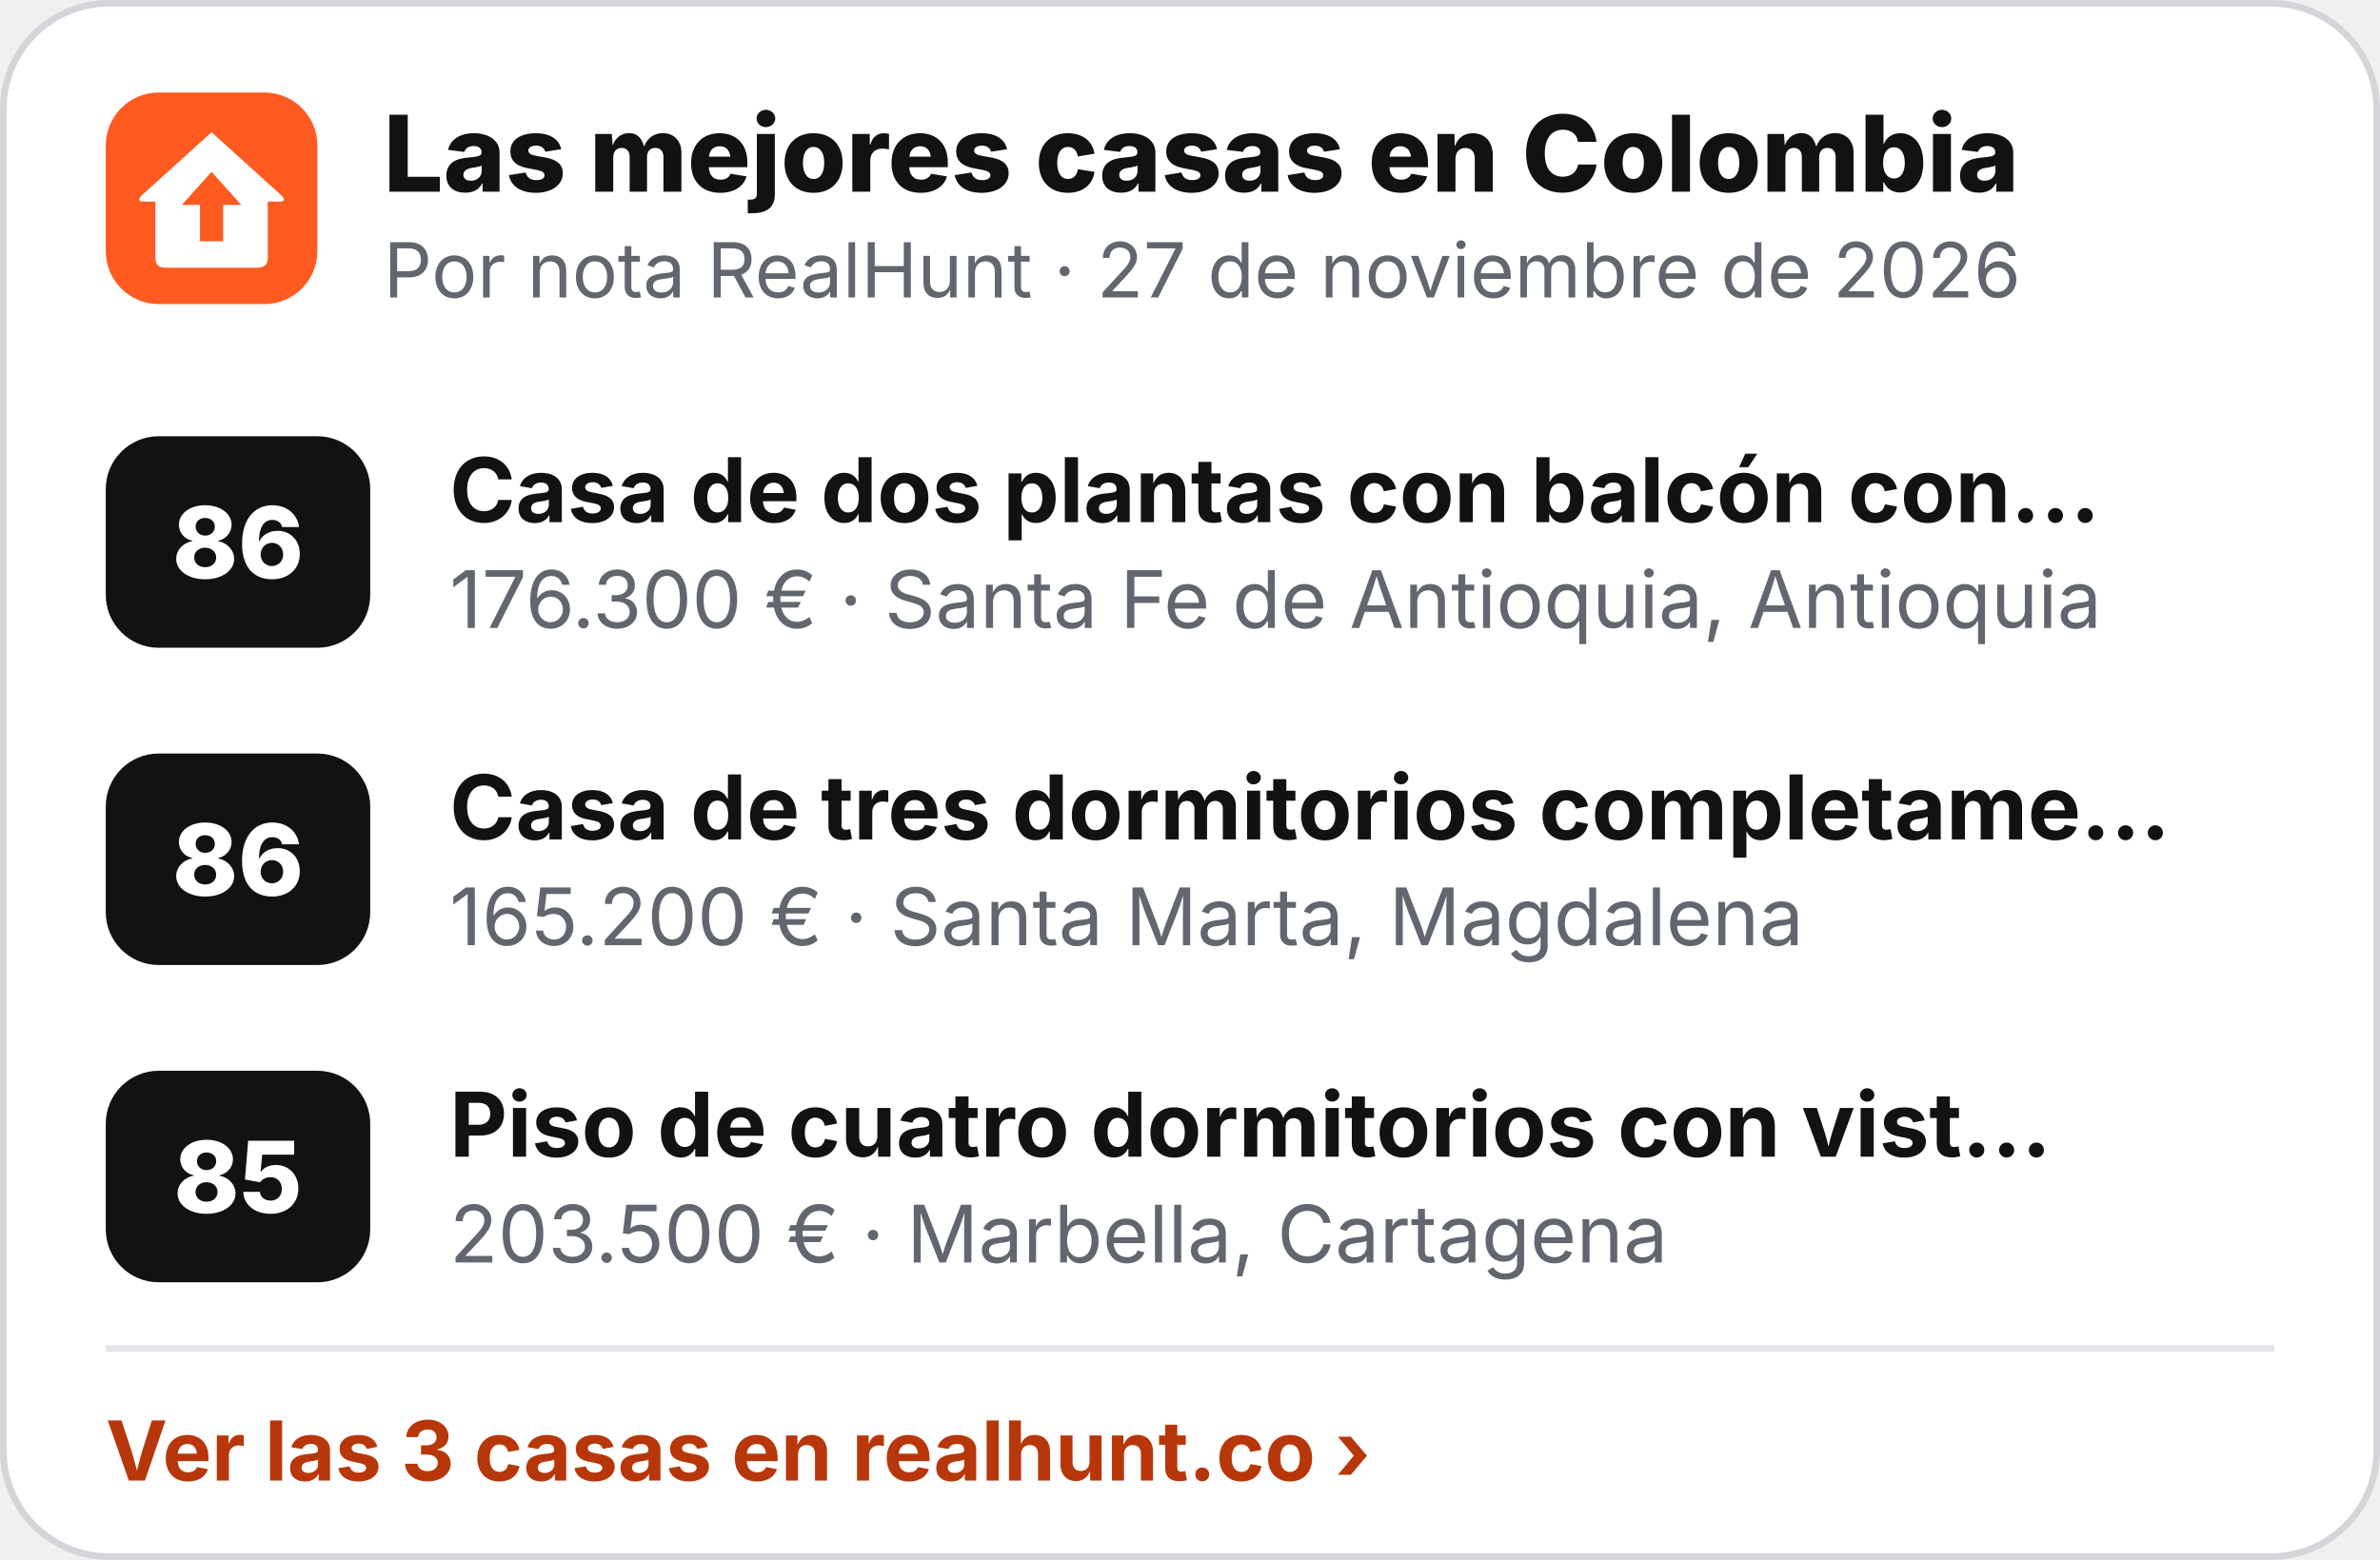
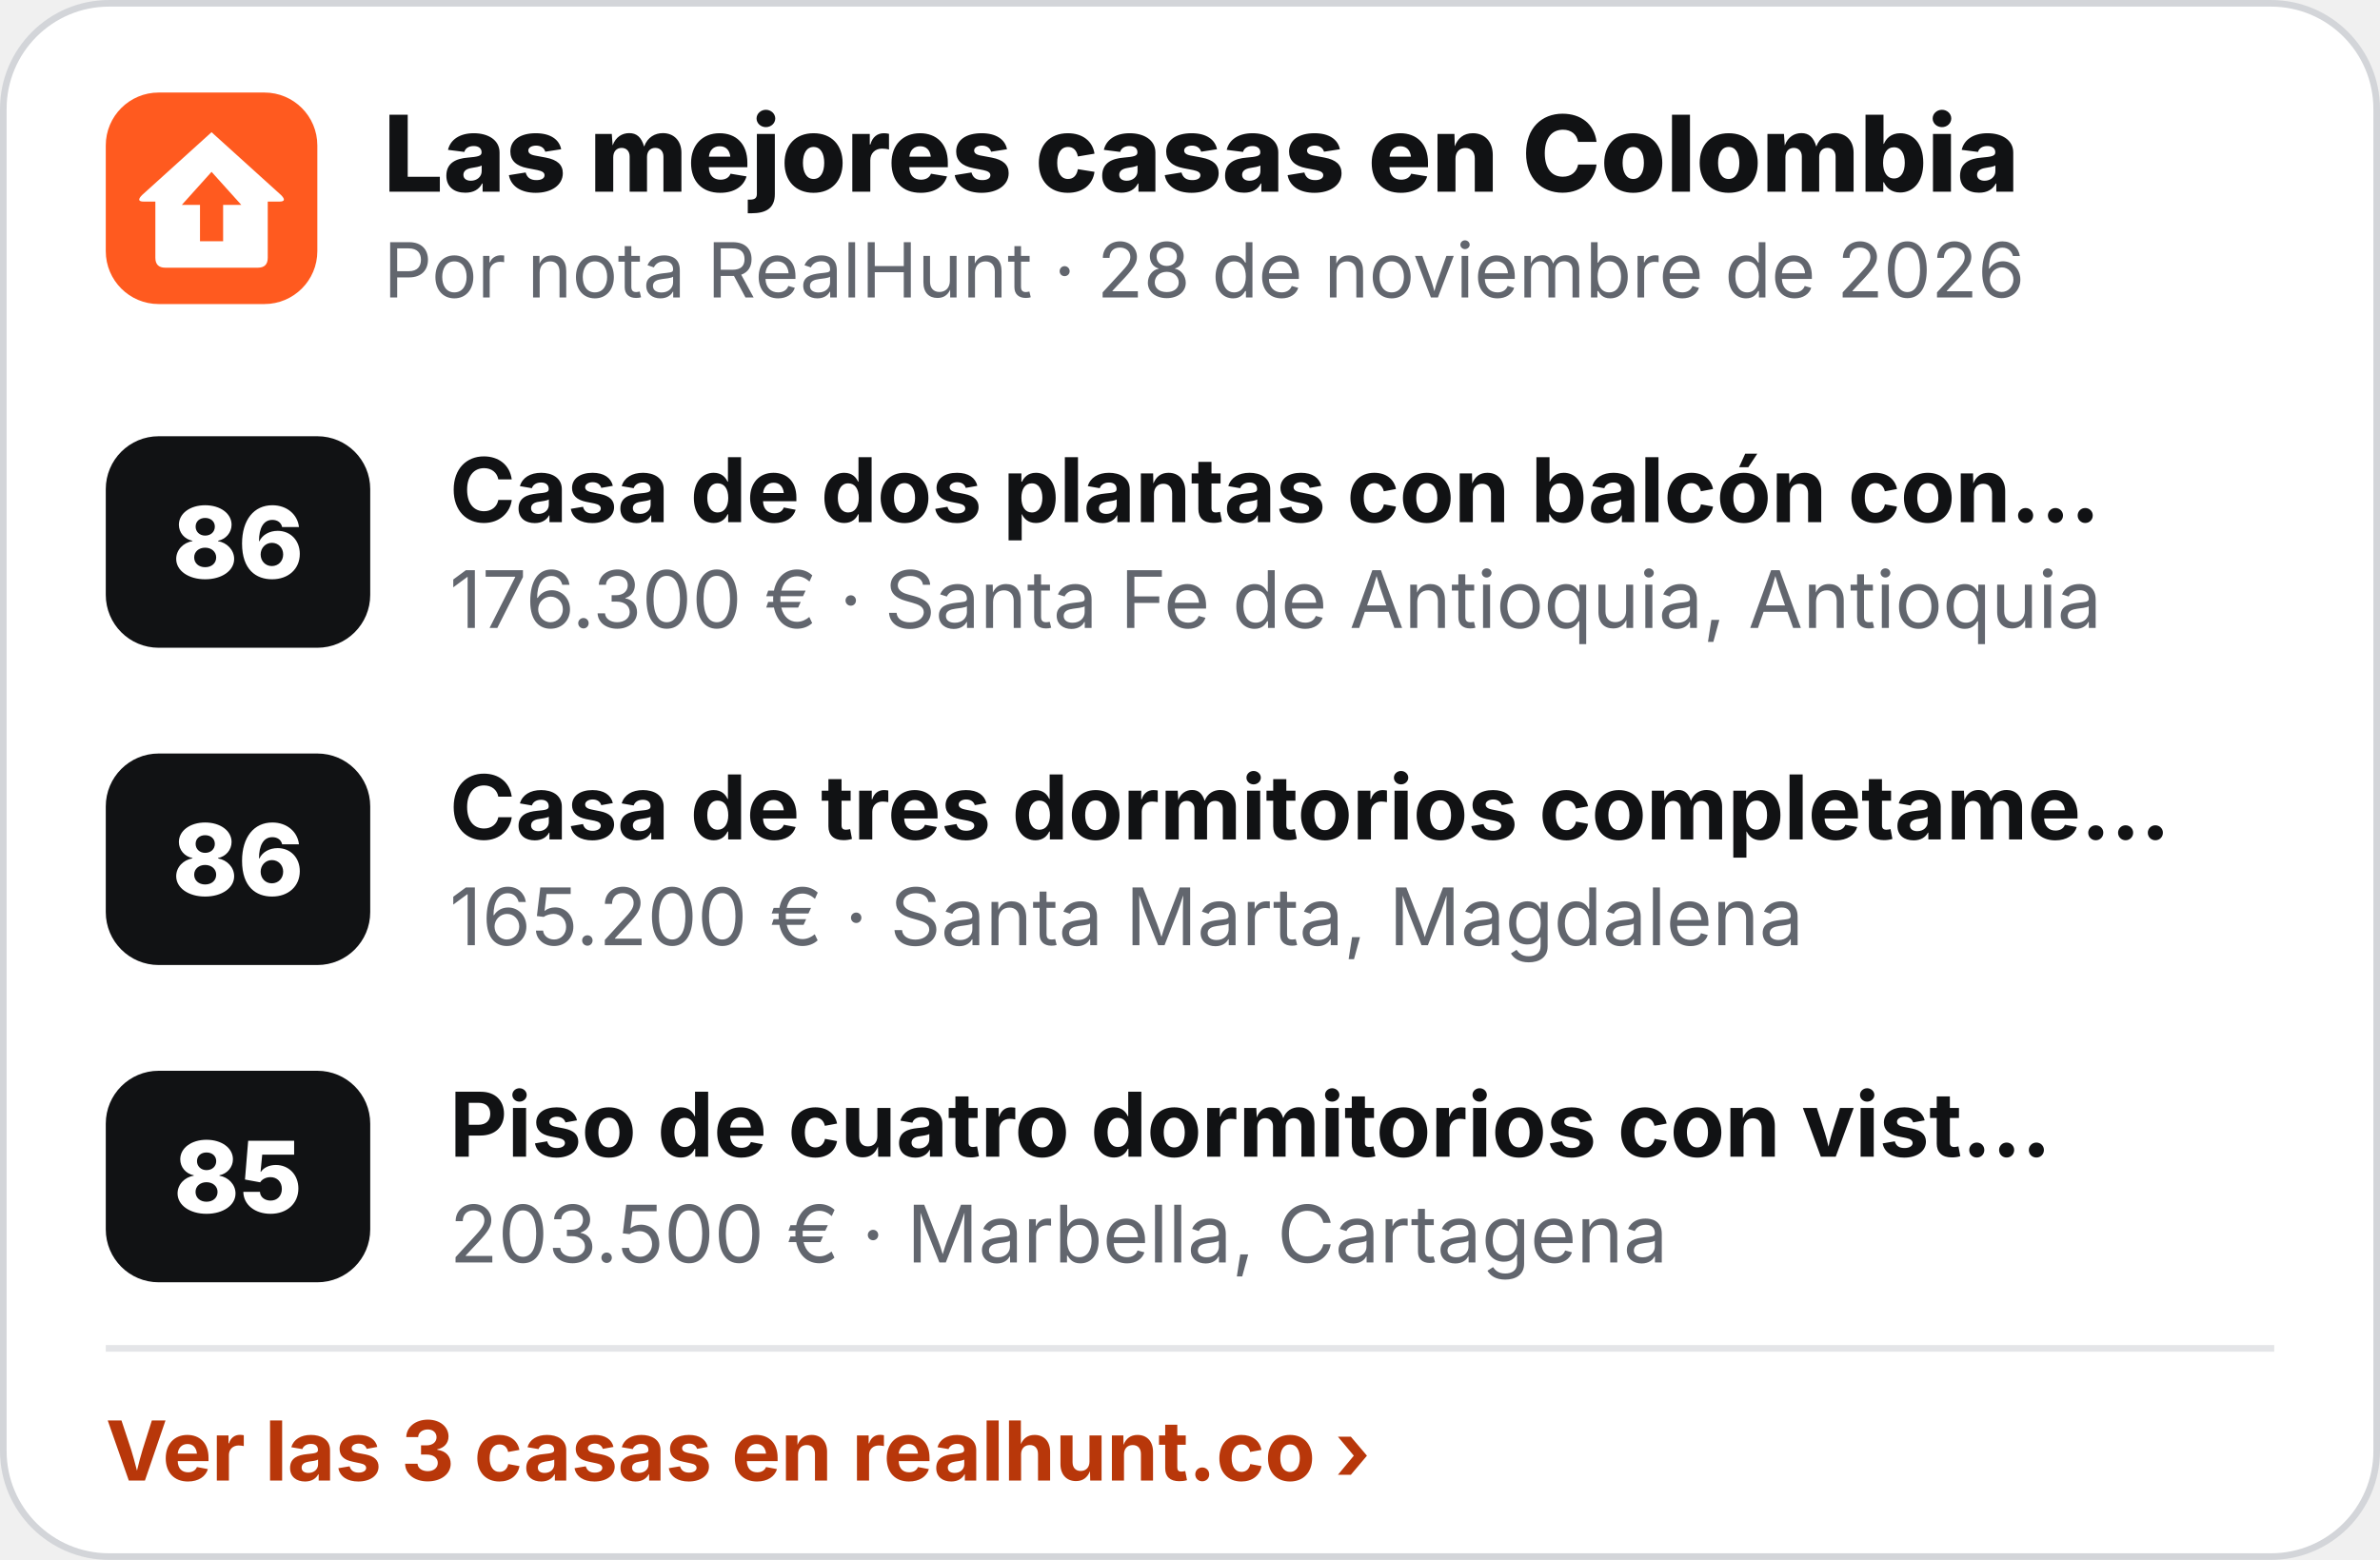
<svg xmlns="http://www.w3.org/2000/svg" width="360" height="236" viewBox="0 0 360 236" role="img" aria-label="Las mejores casas en Colombia">
  <rect x=".5" y=".5" width="359" height="235" rx="16" fill="#fff" stroke="#D3D5D9" />
  <g transform="translate(16 14) scale(.5)">
    <rect width="64" height="64" rx="16" fill="#FF5A1F" />
    <path d="M32 12 L53 31 Q55 33 52.5 33 L49 33 L49 50 Q49 53 46 53 L18 53 Q15 53 15 50 L15 33 L11.5 33 Q9 33 11 31 Z" fill="#fff" />
    <path d="M32 24 L41 34 L35.5 34 L35.5 45 L28.5 45 L28.5 34 L23 34 Z" fill="#FF5A1F" />
  </g>
  <text x="58" y="29" font-family="Inter,'Segoe UI',Helvetica,Arial,sans-serif" font-size="16" font-weight="800" fill="#111214">Las mejores casas en Colombia</text>
-   <text x="58" y="45" font-family="Inter,'Segoe UI',Helvetica,Arial,sans-serif" font-size="11.5" fill="#62666E">Por nota RealHunt · 27 de noviembre de 2026</text>
+   <text x="58" y="45" font-family="Inter,'Segoe UI',Helvetica,Arial,sans-serif" font-size="11.5" fill="#62666E">Por nota RealHunt · 28 de noviembre de 2026</text>
  <rect x="16" y="66" width="40" height="32" rx="8" fill="#111214" />
  <text x="36" y="87.5" text-anchor="middle" font-family="Inter,'Segoe UI',Helvetica,Arial,sans-serif" font-size="15" font-weight="800" fill="#fff">86</text>
  <text x="68" y="79" font-family="Inter,'Segoe UI',Helvetica,Arial,sans-serif" font-size="13.5" font-weight="700" fill="#111214">Casa de dos plantas con balcón con…</text>
  <text x="68" y="95" font-family="Inter,'Segoe UI',Helvetica,Arial,sans-serif" font-size="12" fill="#62666E">176.300 € · Santa Fe de Antioquia, Antioquia</text>
  <rect x="16" y="114" width="40" height="32" rx="8" fill="#111214" />
  <text x="36" y="135.5" text-anchor="middle" font-family="Inter,'Segoe UI',Helvetica,Arial,sans-serif" font-size="15" font-weight="800" fill="#fff">86</text>
  <text x="68" y="127" font-family="Inter,'Segoe UI',Helvetica,Arial,sans-serif" font-size="13.5" font-weight="700" fill="#111214">Casa de tres dormitorios completame…</text>
  <text x="68" y="143" font-family="Inter,'Segoe UI',Helvetica,Arial,sans-serif" font-size="12" fill="#62666E">165.200 € · Santa Marta, Magdalena</text>
  <rect x="16" y="162" width="40" height="32" rx="8" fill="#111214" />
  <text x="36" y="183.5" text-anchor="middle" font-family="Inter,'Segoe UI',Helvetica,Arial,sans-serif" font-size="15" font-weight="800" fill="#fff">85</text>
  <text x="68" y="175" font-family="Inter,'Segoe UI',Helvetica,Arial,sans-serif" font-size="13.5" font-weight="700" fill="#111214">Piso de cuatro dormitorios con vist…</text>
  <text x="68" y="191" font-family="Inter,'Segoe UI',Helvetica,Arial,sans-serif" font-size="12" fill="#62666E">203.500 € · Marbella, Cartagena</text>
  <line x1="16" y1="204" x2="344" y2="204" stroke="#E4E5E8" />
  <text x="16" y="224" font-family="Inter,'Segoe UI',Helvetica,Arial,sans-serif" font-size="12.5" font-weight="700" fill="#B8370A">Ver las 3 casas en realhunt.co ›</text>
</svg>
